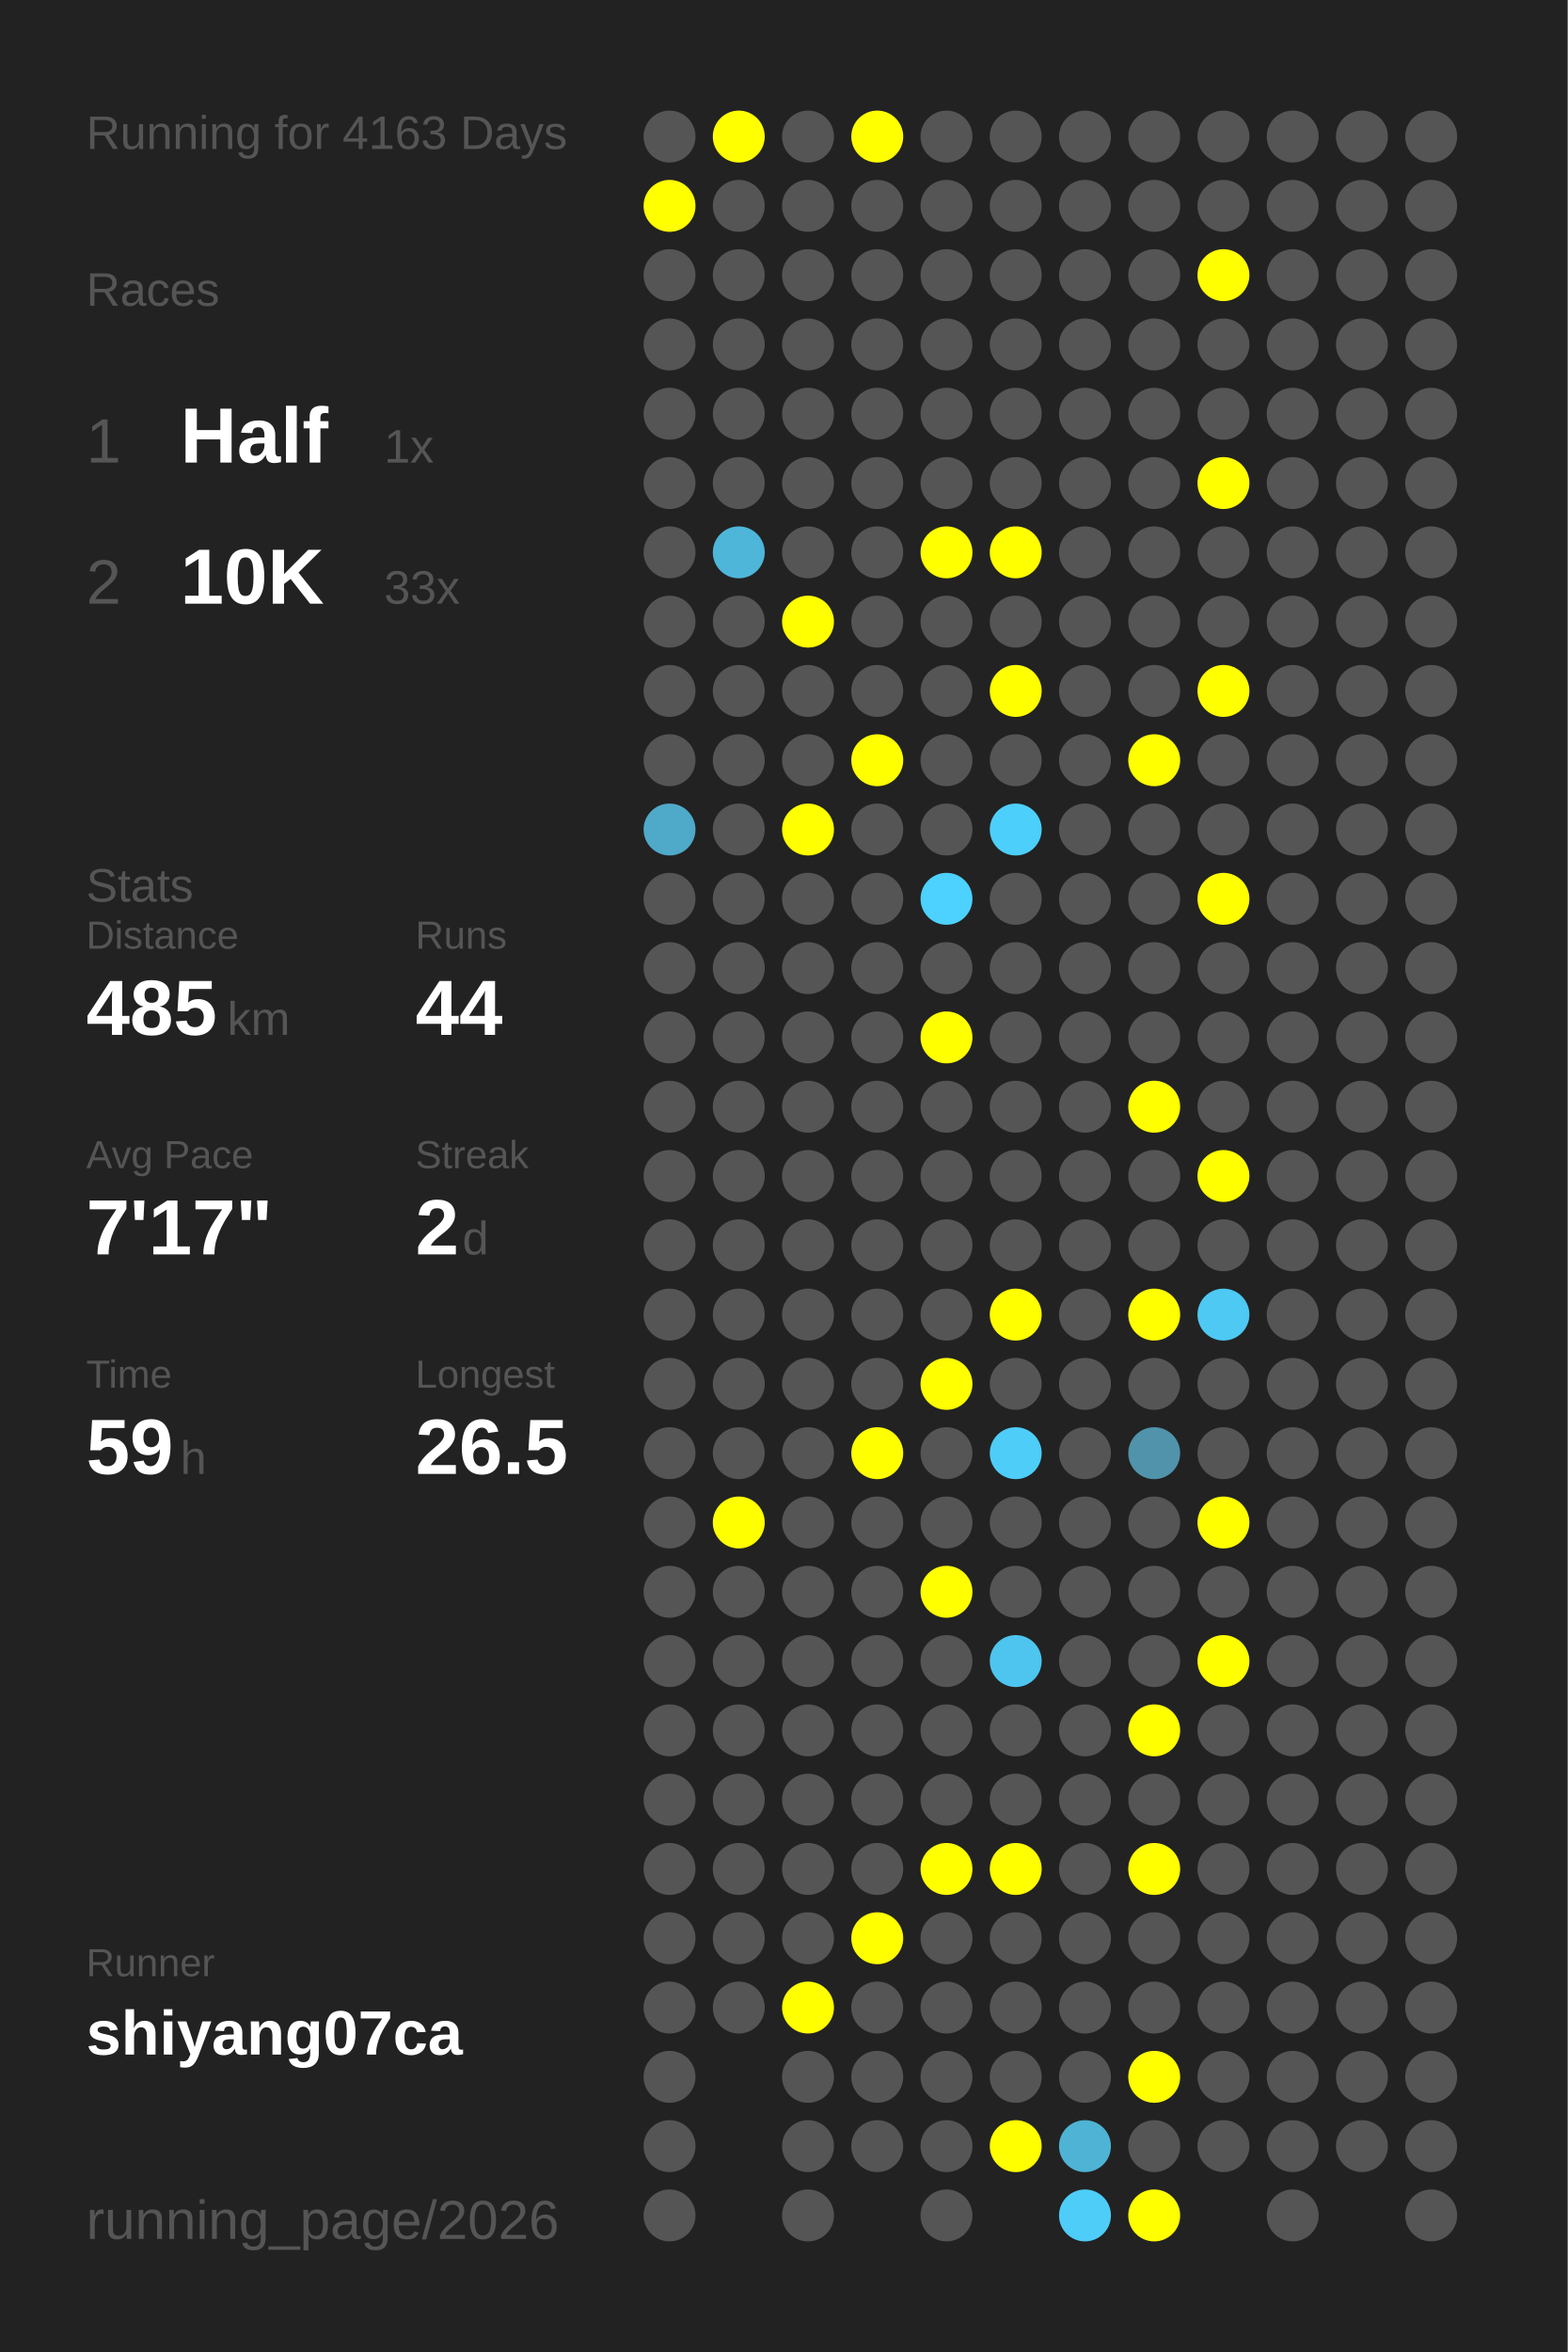
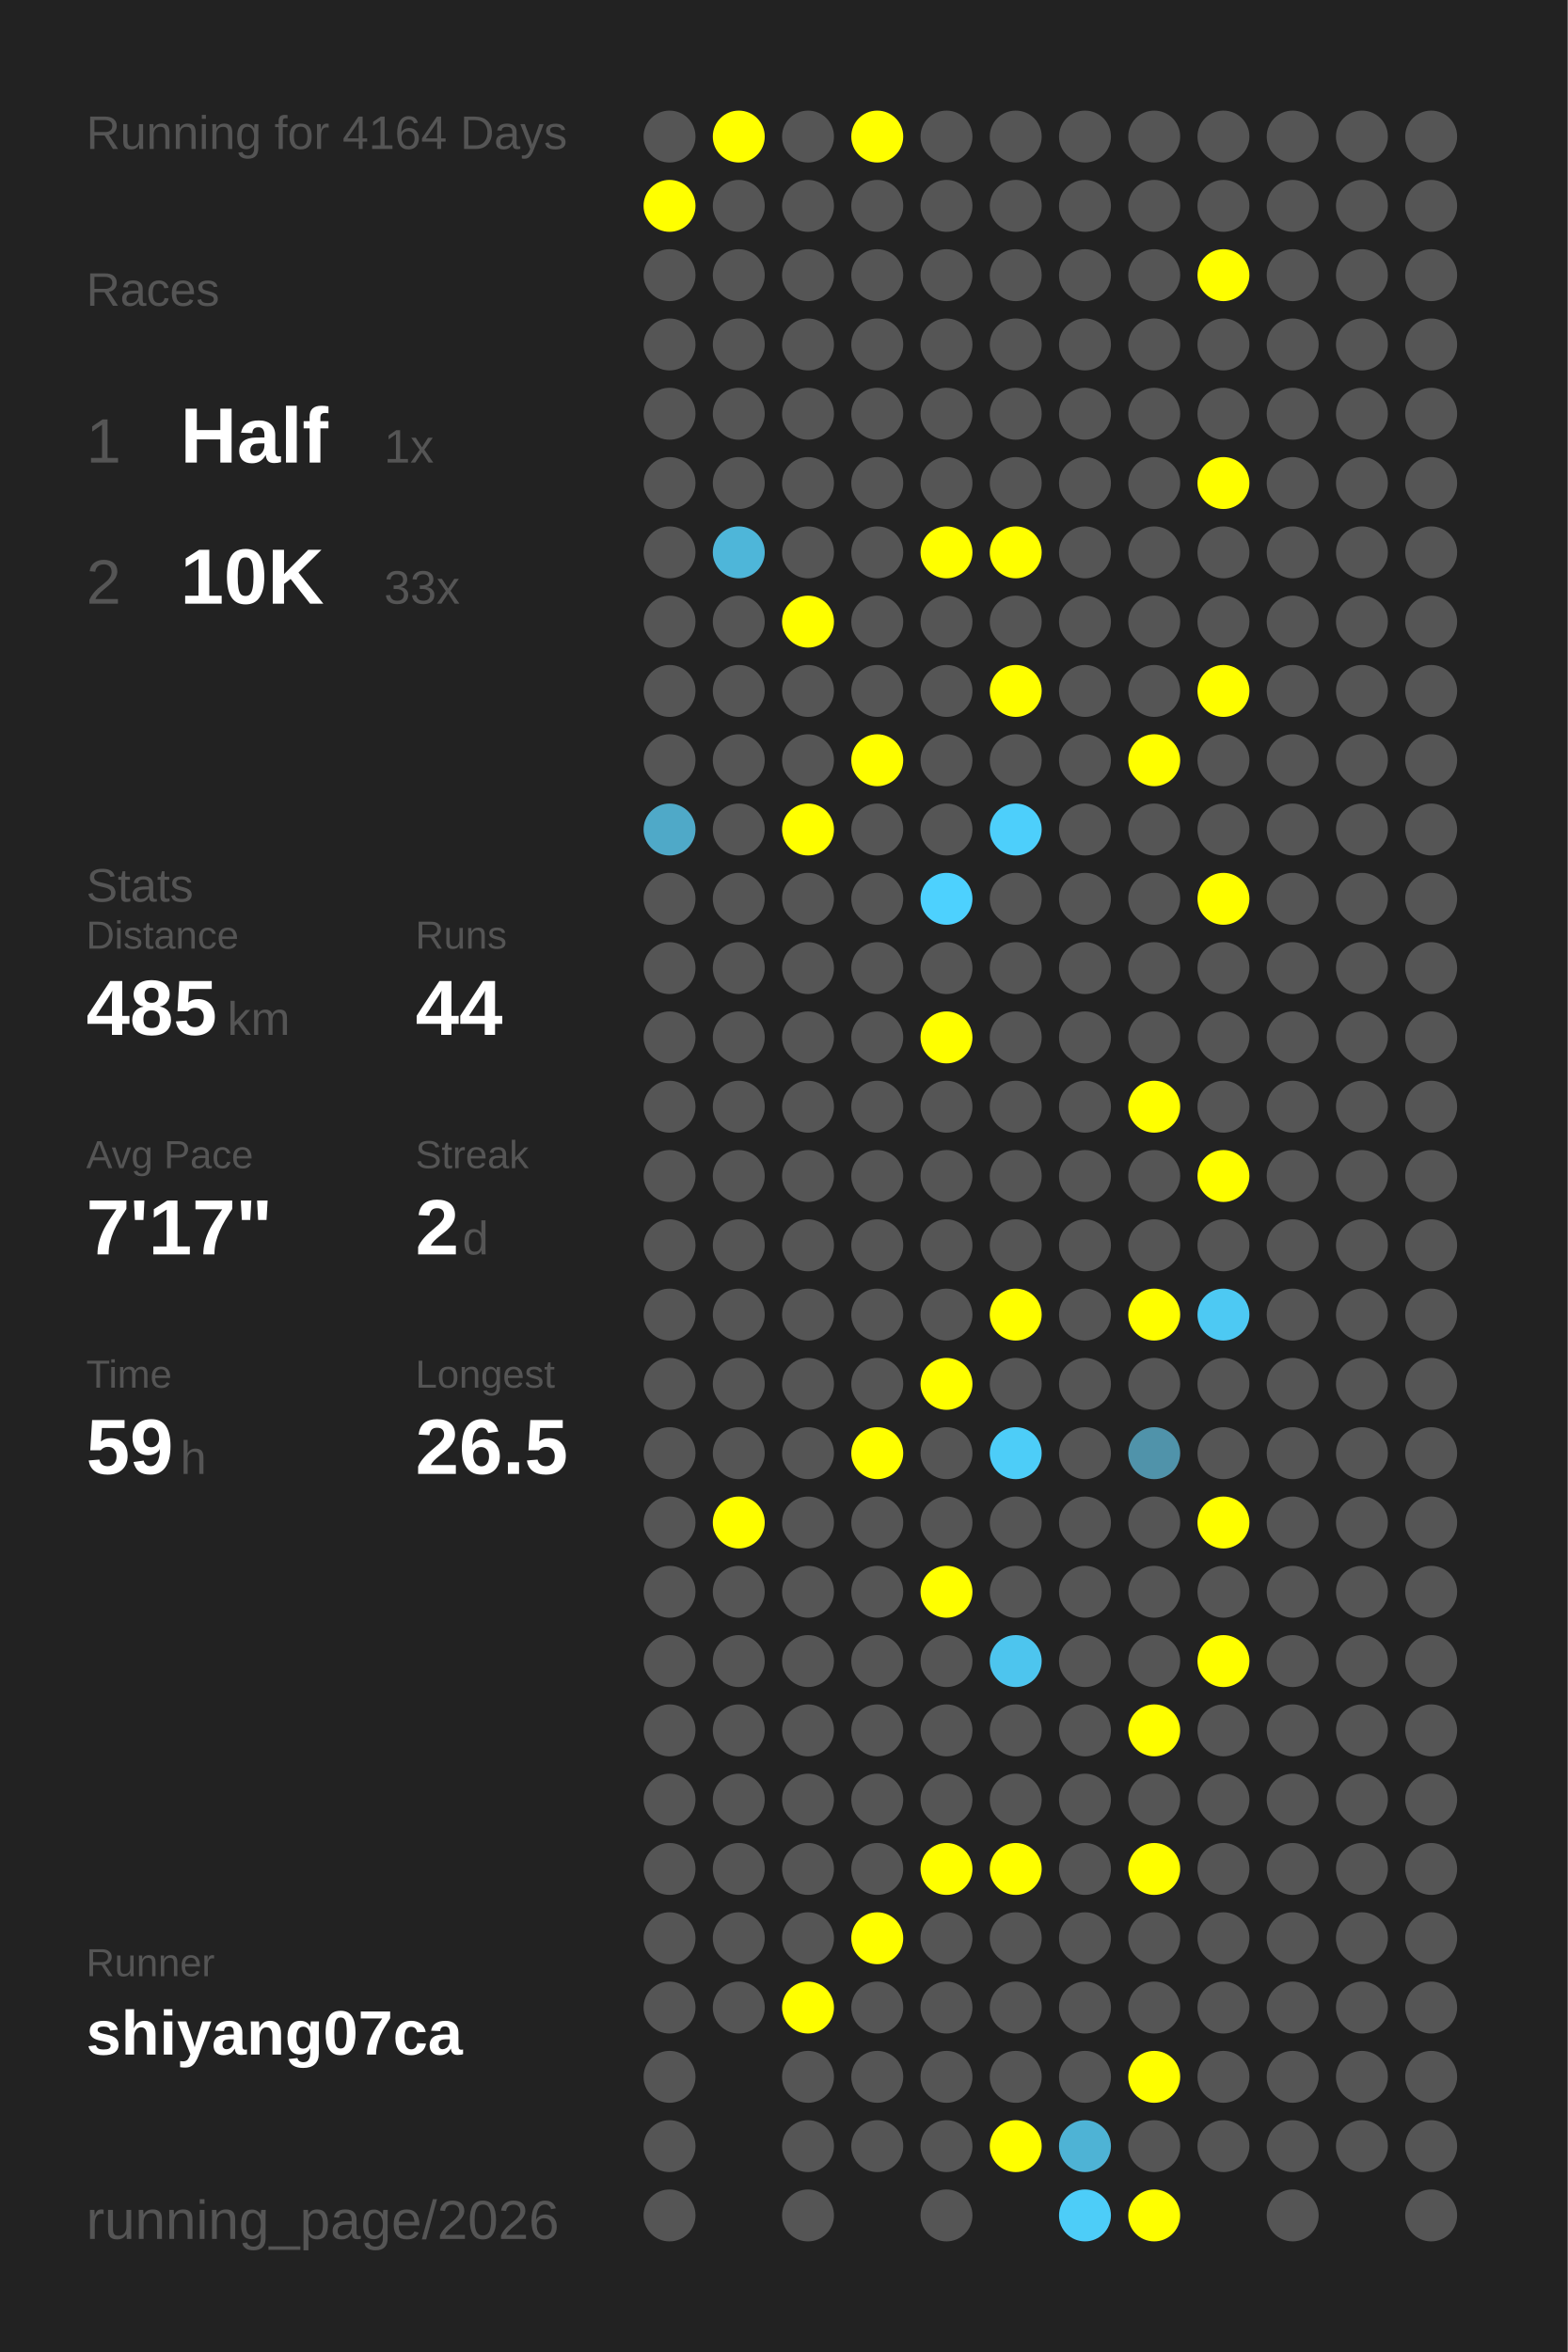
<svg xmlns="http://www.w3.org/2000/svg" baseProfile="full" height="300mm" version="1.1" viewBox="0,0,200,300" width="200mm">
  <defs />
  <rect fill="#222222" height="300" width="200" x="0" y="0" />
-   <text fill="#555555" style="font-size:6px; font-family:Arial;" x="11" y="19">Running for 4163 Days</text>
+   <text fill="#555555" style="font-size:6px; font-family:Arial;" x="11" y="19">Running for 4164 Days</text>
  <text fill="#555555" style="font-size:6px; font-family:Arial;" x="11" y="39">Races</text>
  <text fill="#555555" style="font-size:8px; font-family:Arial;" x="11" y="59">1</text>
  <text fill="#FFFFFF" style="font-size:10px; font-family:Arial; font-weight:bold;" x="23" y="59">Half</text>
  <text fill="#555555" style="font-size:6px; font-family:Arial;" x="49" y="59">1x</text>
  <text fill="#555555" style="font-size:8px; font-family:Arial;" x="11" y="77">2</text>
  <text fill="#FFFFFF" style="font-size:10px; font-family:Arial; font-weight:bold;" x="23" y="77">10K</text>
  <text fill="#555555" style="font-size:6px; font-family:Arial;" x="49" y="77">33x</text>
  <text fill="#555555" style="font-size:6px; font-family:Arial;" x="11" y="115">Stats</text>
  <text fill="#555555" style="font-size:5px; font-family:Arial;" x="11" y="121">Distance</text>
  <text fill="#FFFFFF" style="font-size:10px; font-family:Arial; font-weight:bold;" x="11" y="132">485</text>
  <text fill="#555555" style="font-size:6px; font-family:Arial;" x="29" y="132">km</text>
  <text fill="#555555" style="font-size:5px; font-family:Arial;" x="53" y="121">Runs</text>
  <text fill="#FFFFFF" style="font-size:10px; font-family:Arial; font-weight:bold;" x="53" y="132">44</text>
  <text fill="#555555" style="font-size:5px; font-family:Arial;" x="11" y="149">Avg Pace</text>
  <text fill="#FFFFFF" style="font-size:10px; font-family:Arial; font-weight:bold;" x="11" y="160">7'17"</text>
  <text fill="#555555" style="font-size:5px; font-family:Arial;" x="53" y="149">Streak</text>
  <text fill="#FFFFFF" style="font-size:10px; font-family:Arial; font-weight:bold;" x="53" y="160">2</text>
  <text fill="#555555" style="font-size:6px; font-family:Arial;" x="59" y="160">d</text>
  <text fill="#555555" style="font-size:5px; font-family:Arial;" x="11" y="177">Time</text>
  <text fill="#FFFFFF" style="font-size:10px; font-family:Arial; font-weight:bold;" x="11" y="188">59</text>
  <text fill="#555555" style="font-size:6px; font-family:Arial;" x="23" y="188">h</text>
  <text fill="#555555" style="font-size:5px; font-family:Arial;" x="53" y="177">Longest</text>
  <text fill="#FFFFFF" style="font-size:10px; font-family:Arial; font-weight:bold;" x="53" y="188">26.5</text>
  <text fill="#555555" style="font-size:5px; font-family:Arial;" x="11" y="252.065">Runner</text>
  <text fill="#FFFFFF" style="font-size:8px; font-family:Arial; font-weight:bold;" x="11" y="262.065">shiyang07ca</text>
  <text fill="#555555" style="font-size:7px; font-family:Arial;" x="11" y="285.581">running_page/2026</text>
  <circle cx="85.417" cy="17.419" fill="#555555" r="3.312" />
  <circle cx="85.417" cy="26.258" fill="#FFFF00" r="3.312" />
  <circle cx="85.417" cy="35.097" fill="#555555" r="3.312" />
  <circle cx="85.417" cy="43.935" fill="#555555" r="3.312" />
  <circle cx="85.417" cy="52.774" fill="#555555" r="3.312" />
  <circle cx="85.417" cy="61.613" fill="#555555" r="3.312" />
  <circle cx="85.417" cy="70.452" fill="#555555" r="3.312" />
  <circle cx="85.417" cy="79.29" fill="#555555" r="3.312" />
  <circle cx="85.417" cy="88.129" fill="#555555" r="3.312" />
  <circle cx="85.417" cy="96.968" fill="#555555" r="3.312" />
  <circle cx="85.417" cy="105.806" fill="#4fa9c8" r="3.312" />
  <circle cx="85.417" cy="114.645" fill="#555555" r="3.312" />
  <circle cx="85.417" cy="123.484" fill="#555555" r="3.312" />
  <circle cx="85.417" cy="132.323" fill="#555555" r="3.312" />
  <circle cx="85.417" cy="141.161" fill="#555555" r="3.312" />
  <circle cx="85.417" cy="150" fill="#555555" r="3.312" />
  <circle cx="85.417" cy="158.839" fill="#555555" r="3.312" />
  <circle cx="85.417" cy="167.677" fill="#555555" r="3.312" />
  <circle cx="85.417" cy="176.516" fill="#555555" r="3.312" />
  <circle cx="85.417" cy="185.355" fill="#555555" r="3.312" />
  <circle cx="85.417" cy="194.194" fill="#555555" r="3.312" />
  <circle cx="85.417" cy="203.032" fill="#555555" r="3.312" />
  <circle cx="85.417" cy="211.871" fill="#555555" r="3.312" />
  <circle cx="85.417" cy="220.71" fill="#555555" r="3.312" />
  <circle cx="85.417" cy="229.548" fill="#555555" r="3.312" />
  <circle cx="85.417" cy="238.387" fill="#555555" r="3.312" />
  <circle cx="85.417" cy="247.226" fill="#555555" r="3.312" />
  <circle cx="85.417" cy="256.065" fill="#555555" r="3.312" />
  <circle cx="85.417" cy="264.903" fill="#555555" r="3.312" />
  <circle cx="85.417" cy="273.742" fill="#555555" r="3.312" />
  <circle cx="85.417" cy="282.581" fill="#555555" r="3.312" />
  <circle cx="94.25" cy="17.419" fill="#FFFF00" r="3.312" />
  <circle cx="94.25" cy="26.258" fill="#555555" r="3.312" />
  <circle cx="94.25" cy="35.097" fill="#555555" r="3.312" />
  <circle cx="94.25" cy="43.935" fill="#555555" r="3.312" />
  <circle cx="94.25" cy="52.774" fill="#555555" r="3.312" />
  <circle cx="94.25" cy="61.613" fill="#555555" r="3.312" />
  <circle cx="94.25" cy="70.452" fill="#4eb6d9" r="3.312" />
  <circle cx="94.25" cy="79.29" fill="#555555" r="3.312" />
  <circle cx="94.25" cy="88.129" fill="#555555" r="3.312" />
  <circle cx="94.25" cy="96.968" fill="#555555" r="3.312" />
  <circle cx="94.25" cy="105.806" fill="#555555" r="3.312" />
  <circle cx="94.25" cy="114.645" fill="#555555" r="3.312" />
  <circle cx="94.25" cy="123.484" fill="#555555" r="3.312" />
  <circle cx="94.25" cy="132.323" fill="#555555" r="3.312" />
  <circle cx="94.25" cy="141.161" fill="#555555" r="3.312" />
  <circle cx="94.25" cy="150" fill="#555555" r="3.312" />
  <circle cx="94.25" cy="158.839" fill="#555555" r="3.312" />
  <circle cx="94.25" cy="167.677" fill="#555555" r="3.312" />
  <circle cx="94.25" cy="176.516" fill="#555555" r="3.312" />
  <circle cx="94.25" cy="185.355" fill="#555555" r="3.312" />
  <circle cx="94.25" cy="194.194" fill="#FFFF00" r="3.312" />
  <circle cx="94.25" cy="203.032" fill="#555555" r="3.312" />
  <circle cx="94.25" cy="211.871" fill="#555555" r="3.312" />
  <circle cx="94.25" cy="220.71" fill="#555555" r="3.312" />
  <circle cx="94.25" cy="229.548" fill="#555555" r="3.312" />
  <circle cx="94.25" cy="238.387" fill="#555555" r="3.312" />
  <circle cx="94.25" cy="247.226" fill="#555555" r="3.312" />
  <circle cx="94.25" cy="256.065" fill="#555555" r="3.312" />
  <circle cx="103.083" cy="17.419" fill="#555555" r="3.312" />
  <circle cx="103.083" cy="26.258" fill="#555555" r="3.312" />
  <circle cx="103.083" cy="35.097" fill="#555555" r="3.312" />
  <circle cx="103.083" cy="43.935" fill="#555555" r="3.312" />
  <circle cx="103.083" cy="52.774" fill="#555555" r="3.312" />
  <circle cx="103.083" cy="61.613" fill="#555555" r="3.312" />
  <circle cx="103.083" cy="70.452" fill="#555555" r="3.312" />
  <circle cx="103.083" cy="79.29" fill="#FFFF00" r="3.312" />
  <circle cx="103.083" cy="88.129" fill="#555555" r="3.312" />
  <circle cx="103.083" cy="96.968" fill="#555555" r="3.312" />
  <circle cx="103.083" cy="105.806" fill="#FFFF00" r="3.312" />
  <circle cx="103.083" cy="114.645" fill="#555555" r="3.312" />
  <circle cx="103.083" cy="123.484" fill="#555555" r="3.312" />
  <circle cx="103.083" cy="132.323" fill="#555555" r="3.312" />
  <circle cx="103.083" cy="141.161" fill="#555555" r="3.312" />
  <circle cx="103.083" cy="150" fill="#555555" r="3.312" />
  <circle cx="103.083" cy="158.839" fill="#555555" r="3.312" />
  <circle cx="103.083" cy="167.677" fill="#555555" r="3.312" />
  <circle cx="103.083" cy="176.516" fill="#555555" r="3.312" />
  <circle cx="103.083" cy="185.355" fill="#555555" r="3.312" />
  <circle cx="103.083" cy="194.194" fill="#555555" r="3.312" />
  <circle cx="103.083" cy="203.032" fill="#555555" r="3.312" />
  <circle cx="103.083" cy="211.871" fill="#555555" r="3.312" />
  <circle cx="103.083" cy="220.71" fill="#555555" r="3.312" />
  <circle cx="103.083" cy="229.548" fill="#555555" r="3.312" />
  <circle cx="103.083" cy="238.387" fill="#555555" r="3.312" />
  <circle cx="103.083" cy="247.226" fill="#555555" r="3.312" />
  <circle cx="103.083" cy="256.065" fill="#FFFF00" r="3.312" />
  <circle cx="103.083" cy="264.903" fill="#555555" r="3.312" />
  <circle cx="103.083" cy="273.742" fill="#555555" r="3.312" />
  <circle cx="103.083" cy="282.581" fill="#555555" r="3.312" />
  <circle cx="111.917" cy="17.419" fill="#FFFF00" r="3.312" />
  <circle cx="111.917" cy="26.258" fill="#555555" r="3.312" />
  <circle cx="111.917" cy="35.097" fill="#555555" r="3.312" />
  <circle cx="111.917" cy="43.935" fill="#555555" r="3.312" />
  <circle cx="111.917" cy="52.774" fill="#555555" r="3.312" />
  <circle cx="111.917" cy="61.613" fill="#555555" r="3.312" />
  <circle cx="111.917" cy="70.452" fill="#555555" r="3.312" />
  <circle cx="111.917" cy="79.29" fill="#555555" r="3.312" />
  <circle cx="111.917" cy="88.129" fill="#555555" r="3.312" />
  <circle cx="111.917" cy="96.968" fill="#FFFF00" r="3.312" />
  <circle cx="111.917" cy="105.806" fill="#555555" r="3.312" />
  <circle cx="111.917" cy="114.645" fill="#555555" r="3.312" />
  <circle cx="111.917" cy="123.484" fill="#555555" r="3.312" />
  <circle cx="111.917" cy="132.323" fill="#555555" r="3.312" />
  <circle cx="111.917" cy="141.161" fill="#555555" r="3.312" />
  <circle cx="111.917" cy="150" fill="#555555" r="3.312" />
  <circle cx="111.917" cy="158.839" fill="#555555" r="3.312" />
  <circle cx="111.917" cy="167.677" fill="#555555" r="3.312" />
  <circle cx="111.917" cy="176.516" fill="#555555" r="3.312" />
  <circle cx="111.917" cy="185.355" fill="#FFFF00" r="3.312" />
  <circle cx="111.917" cy="194.194" fill="#555555" r="3.312" />
  <circle cx="111.917" cy="203.032" fill="#555555" r="3.312" />
  <circle cx="111.917" cy="211.871" fill="#555555" r="3.312" />
  <circle cx="111.917" cy="220.71" fill="#555555" r="3.312" />
  <circle cx="111.917" cy="229.548" fill="#555555" r="3.312" />
  <circle cx="111.917" cy="238.387" fill="#555555" r="3.312" />
  <circle cx="111.917" cy="247.226" fill="#FFFF00" r="3.312" />
  <circle cx="111.917" cy="256.065" fill="#555555" r="3.312" />
  <circle cx="111.917" cy="264.903" fill="#555555" r="3.312" />
  <circle cx="111.917" cy="273.742" fill="#555555" r="3.312" />
  <circle cx="120.75" cy="17.419" fill="#555555" r="3.312" />
  <circle cx="120.75" cy="26.258" fill="#555555" r="3.312" />
  <circle cx="120.75" cy="35.097" fill="#555555" r="3.312" />
  <circle cx="120.75" cy="43.935" fill="#555555" r="3.312" />
  <circle cx="120.75" cy="52.774" fill="#555555" r="3.312" />
  <circle cx="120.75" cy="61.613" fill="#555555" r="3.312" />
  <circle cx="120.75" cy="70.452" fill="#FFFF00" r="3.312" />
  <circle cx="120.75" cy="79.29" fill="#555555" r="3.312" />
  <circle cx="120.75" cy="88.129" fill="#555555" r="3.312" />
  <circle cx="120.75" cy="96.968" fill="#555555" r="3.312" />
  <circle cx="120.75" cy="105.806" fill="#555555" r="3.312" />
  <circle cx="120.75" cy="114.645" fill="#4dd1fe" r="3.312" />
  <circle cx="120.75" cy="123.484" fill="#555555" r="3.312" />
  <circle cx="120.75" cy="132.323" fill="#FFFF00" r="3.312" />
  <circle cx="120.75" cy="141.161" fill="#555555" r="3.312" />
  <circle cx="120.75" cy="150" fill="#555555" r="3.312" />
  <circle cx="120.75" cy="158.839" fill="#555555" r="3.312" />
  <circle cx="120.75" cy="167.677" fill="#555555" r="3.312" />
  <circle cx="120.75" cy="176.516" fill="#FFFF00" r="3.312" />
  <circle cx="120.75" cy="185.355" fill="#555555" r="3.312" />
  <circle cx="120.75" cy="194.194" fill="#555555" r="3.312" />
  <circle cx="120.75" cy="203.032" fill="#FFFF00" r="3.312" />
  <circle cx="120.75" cy="211.871" fill="#555555" r="3.312" />
  <circle cx="120.75" cy="220.71" fill="#555555" r="3.312" />
  <circle cx="120.75" cy="229.548" fill="#555555" r="3.312" />
  <circle cx="120.75" cy="238.387" fill="#FFFF00" r="3.312" />
  <circle cx="120.75" cy="247.226" fill="#555555" r="3.312" />
  <circle cx="120.75" cy="256.065" fill="#555555" r="3.312" />
  <circle cx="120.75" cy="264.903" fill="#555555" r="3.312" />
  <circle cx="120.75" cy="273.742" fill="#555555" r="3.312" />
  <circle cx="120.75" cy="282.581" fill="#555555" r="3.312" />
  <circle cx="129.583" cy="17.419" fill="#555555" r="3.312" />
  <circle cx="129.583" cy="26.258" fill="#555555" r="3.312" />
  <circle cx="129.583" cy="35.097" fill="#555555" r="3.312" />
  <circle cx="129.583" cy="43.935" fill="#555555" r="3.312" />
  <circle cx="129.583" cy="52.774" fill="#555555" r="3.312" />
  <circle cx="129.583" cy="61.613" fill="#555555" r="3.312" />
  <circle cx="129.583" cy="70.452" fill="#FFFF00" r="3.312" />
  <circle cx="129.583" cy="79.29" fill="#555555" r="3.312" />
  <circle cx="129.583" cy="88.129" fill="#FFFF00" r="3.312" />
  <circle cx="129.583" cy="96.968" fill="#555555" r="3.312" />
  <circle cx="129.583" cy="105.806" fill="#4dcffb" r="3.312" />
  <circle cx="129.583" cy="114.645" fill="#555555" r="3.312" />
  <circle cx="129.583" cy="123.484" fill="#555555" r="3.312" />
  <circle cx="129.583" cy="132.323" fill="#555555" r="3.312" />
  <circle cx="129.583" cy="141.161" fill="#555555" r="3.312" />
  <circle cx="129.583" cy="150" fill="#555555" r="3.312" />
  <circle cx="129.583" cy="158.839" fill="#555555" r="3.312" />
  <circle cx="129.583" cy="167.677" fill="#FFFF00" r="3.312" />
  <circle cx="129.583" cy="176.516" fill="#555555" r="3.312" />
  <circle cx="129.583" cy="185.355" fill="#4dcdf8" r="3.312" />
  <circle cx="129.583" cy="194.194" fill="#555555" r="3.312" />
  <circle cx="129.583" cy="203.032" fill="#555555" r="3.312" />
  <circle cx="129.583" cy="211.871" fill="#4dc5ee" r="3.312" />
  <circle cx="129.583" cy="220.71" fill="#555555" r="3.312" />
  <circle cx="129.583" cy="229.548" fill="#555555" r="3.312" />
  <circle cx="129.583" cy="238.387" fill="#FFFF00" r="3.312" />
  <circle cx="129.583" cy="247.226" fill="#555555" r="3.312" />
  <circle cx="129.583" cy="256.065" fill="#555555" r="3.312" />
  <circle cx="129.583" cy="264.903" fill="#555555" r="3.312" />
  <circle cx="129.583" cy="273.742" fill="#FFFF00" r="3.312" />
  <circle cx="138.417" cy="17.419" fill="#555555" r="3.312" />
  <circle cx="138.417" cy="26.258" fill="#555555" r="3.312" />
  <circle cx="138.417" cy="35.097" fill="#555555" r="3.312" />
  <circle cx="138.417" cy="43.935" fill="#555555" r="3.312" />
  <circle cx="138.417" cy="52.774" fill="#555555" r="3.312" />
  <circle cx="138.417" cy="61.613" fill="#555555" r="3.312" />
  <circle cx="138.417" cy="70.452" fill="#555555" r="3.312" />
  <circle cx="138.417" cy="79.29" fill="#555555" r="3.312" />
  <circle cx="138.417" cy="88.129" fill="#555555" r="3.312" />
  <circle cx="138.417" cy="96.968" fill="#555555" r="3.312" />
  <circle cx="138.417" cy="105.806" fill="#555555" r="3.312" />
  <circle cx="138.417" cy="114.645" fill="#555555" r="3.312" />
  <circle cx="138.417" cy="123.484" fill="#555555" r="3.312" />
  <circle cx="138.417" cy="132.323" fill="#555555" r="3.312" />
  <circle cx="138.417" cy="141.161" fill="#555555" r="3.312" />
  <circle cx="138.417" cy="150" fill="#555555" r="3.312" />
  <circle cx="138.417" cy="158.839" fill="#555555" r="3.312" />
  <circle cx="138.417" cy="167.677" fill="#555555" r="3.312" />
  <circle cx="138.417" cy="176.516" fill="#555555" r="3.312" />
  <circle cx="138.417" cy="185.355" fill="#555555" r="3.312" />
  <circle cx="138.417" cy="194.194" fill="#555555" r="3.312" />
  <circle cx="138.417" cy="203.032" fill="#555555" r="3.312" />
  <circle cx="138.417" cy="211.871" fill="#555555" r="3.312" />
  <circle cx="138.417" cy="220.71" fill="#555555" r="3.312" />
  <circle cx="138.417" cy="229.548" fill="#555555" r="3.312" />
  <circle cx="138.417" cy="238.387" fill="#555555" r="3.312" />
  <circle cx="138.417" cy="247.226" fill="#555555" r="3.312" />
  <circle cx="138.417" cy="256.065" fill="#555555" r="3.312" />
  <circle cx="138.417" cy="264.903" fill="#555555" r="3.312" />
  <circle cx="138.417" cy="273.742" fill="#4eb3d5" r="3.312" />
  <circle cx="138.417" cy="282.581" fill="#4dcdf8" r="3.312" />
  <circle cx="147.25" cy="17.419" fill="#555555" r="3.312" />
  <circle cx="147.25" cy="26.258" fill="#555555" r="3.312" />
  <circle cx="147.25" cy="35.097" fill="#555555" r="3.312" />
  <circle cx="147.25" cy="43.935" fill="#555555" r="3.312" />
  <circle cx="147.25" cy="52.774" fill="#555555" r="3.312" />
  <circle cx="147.25" cy="61.613" fill="#555555" r="3.312" />
  <circle cx="147.25" cy="70.452" fill="#555555" r="3.312" />
  <circle cx="147.25" cy="79.29" fill="#555555" r="3.312" />
  <circle cx="147.25" cy="88.129" fill="#555555" r="3.312" />
  <circle cx="147.25" cy="96.968" fill="#FFFF00" r="3.312" />
  <circle cx="147.25" cy="105.806" fill="#555555" r="3.312" />
  <circle cx="147.25" cy="114.645" fill="#555555" r="3.312" />
  <circle cx="147.25" cy="123.484" fill="#555555" r="3.312" />
  <circle cx="147.25" cy="132.323" fill="#555555" r="3.312" />
  <circle cx="147.25" cy="141.161" fill="#FFFF00" r="3.312" />
  <circle cx="147.25" cy="150" fill="#555555" r="3.312" />
  <circle cx="147.25" cy="158.839" fill="#555555" r="3.312" />
  <circle cx="147.25" cy="167.677" fill="#FFFF00" r="3.312" />
  <circle cx="147.25" cy="176.516" fill="#555555" r="3.312" />
  <circle cx="147.25" cy="185.355" fill="#5093aa" r="3.312" />
  <circle cx="147.25" cy="194.194" fill="#555555" r="3.312" />
  <circle cx="147.25" cy="203.032" fill="#555555" r="3.312" />
  <circle cx="147.25" cy="211.871" fill="#555555" r="3.312" />
  <circle cx="147.25" cy="220.71" fill="#FFFF00" r="3.312" />
  <circle cx="147.25" cy="229.548" fill="#555555" r="3.312" />
  <circle cx="147.25" cy="238.387" fill="#FFFF00" r="3.312" />
  <circle cx="147.25" cy="247.226" fill="#555555" r="3.312" />
  <circle cx="147.25" cy="256.065" fill="#555555" r="3.312" />
  <circle cx="147.25" cy="264.903" fill="#FFFF00" r="3.312" />
  <circle cx="147.25" cy="273.742" fill="#555555" r="3.312" />
  <circle cx="147.25" cy="282.581" fill="#FFFF00" r="3.312" />
  <circle cx="156.083" cy="17.419" fill="#555555" r="3.312" />
  <circle cx="156.083" cy="26.258" fill="#555555" r="3.312" />
  <circle cx="156.083" cy="35.097" fill="#FFFF00" r="3.312" />
  <circle cx="156.083" cy="43.935" fill="#555555" r="3.312" />
  <circle cx="156.083" cy="52.774" fill="#555555" r="3.312" />
  <circle cx="156.083" cy="61.613" fill="#FFFF00" r="3.312" />
  <circle cx="156.083" cy="70.452" fill="#555555" r="3.312" />
  <circle cx="156.083" cy="79.29" fill="#555555" r="3.312" />
  <circle cx="156.083" cy="88.129" fill="#FFFF00" r="3.312" />
  <circle cx="156.083" cy="96.968" fill="#555555" r="3.312" />
  <circle cx="156.083" cy="105.806" fill="#555555" r="3.312" />
  <circle cx="156.083" cy="114.645" fill="#FFFF00" r="3.312" />
  <circle cx="156.083" cy="123.484" fill="#555555" r="3.312" />
  <circle cx="156.083" cy="132.323" fill="#555555" r="3.312" />
  <circle cx="156.083" cy="141.161" fill="#555555" r="3.312" />
  <circle cx="156.083" cy="150" fill="#FFFF00" r="3.312" />
  <circle cx="156.083" cy="158.839" fill="#555555" r="3.312" />
  <circle cx="156.083" cy="167.677" fill="#4dc9f3" r="3.312" />
  <circle cx="156.083" cy="176.516" fill="#555555" r="3.312" />
  <circle cx="156.083" cy="185.355" fill="#555555" r="3.312" />
  <circle cx="156.083" cy="194.194" fill="#FFFF00" r="3.312" />
  <circle cx="156.083" cy="203.032" fill="#555555" r="3.312" />
  <circle cx="156.083" cy="211.871" fill="#FFFF00" r="3.312" />
  <circle cx="156.083" cy="220.71" fill="#555555" r="3.312" />
  <circle cx="156.083" cy="229.548" fill="#555555" r="3.312" />
  <circle cx="156.083" cy="238.387" fill="#555555" r="3.312" />
  <circle cx="156.083" cy="247.226" fill="#555555" r="3.312" />
  <circle cx="156.083" cy="256.065" fill="#555555" r="3.312" />
  <circle cx="156.083" cy="264.903" fill="#555555" r="3.312" />
  <circle cx="156.083" cy="273.742" fill="#555555" r="3.312" />
  <circle cx="164.917" cy="17.419" fill="#555555" r="3.312" />
  <circle cx="164.917" cy="26.258" fill="#555555" r="3.312" />
  <circle cx="164.917" cy="35.097" fill="#555555" r="3.312" />
  <circle cx="164.917" cy="43.935" fill="#555555" r="3.312" />
  <circle cx="164.917" cy="52.774" fill="#555555" r="3.312" />
  <circle cx="164.917" cy="61.613" fill="#555555" r="3.312" />
  <circle cx="164.917" cy="70.452" fill="#555555" r="3.312" />
  <circle cx="164.917" cy="79.29" fill="#555555" r="3.312" />
  <circle cx="164.917" cy="88.129" fill="#555555" r="3.312" />
  <circle cx="164.917" cy="96.968" fill="#555555" r="3.312" />
  <circle cx="164.917" cy="105.806" fill="#555555" r="3.312" />
  <circle cx="164.917" cy="114.645" fill="#555555" r="3.312" />
  <circle cx="164.917" cy="123.484" fill="#555555" r="3.312" />
  <circle cx="164.917" cy="132.323" fill="#555555" r="3.312" />
  <circle cx="164.917" cy="141.161" fill="#555555" r="3.312" />
  <circle cx="164.917" cy="150" fill="#555555" r="3.312" />
  <circle cx="164.917" cy="158.839" fill="#555555" r="3.312" />
  <circle cx="164.917" cy="167.677" fill="#555555" r="3.312" />
  <circle cx="164.917" cy="176.516" fill="#555555" r="3.312" />
  <circle cx="164.917" cy="185.355" fill="#555555" r="3.312" />
  <circle cx="164.917" cy="194.194" fill="#555555" r="3.312" />
  <circle cx="164.917" cy="203.032" fill="#555555" r="3.312" />
  <circle cx="164.917" cy="211.871" fill="#555555" r="3.312" />
  <circle cx="164.917" cy="220.71" fill="#555555" r="3.312" />
  <circle cx="164.917" cy="229.548" fill="#555555" r="3.312" />
  <circle cx="164.917" cy="238.387" fill="#555555" r="3.312" />
  <circle cx="164.917" cy="247.226" fill="#555555" r="3.312" />
  <circle cx="164.917" cy="256.065" fill="#555555" r="3.312" />
  <circle cx="164.917" cy="264.903" fill="#555555" r="3.312" />
  <circle cx="164.917" cy="273.742" fill="#555555" r="3.312" />
  <circle cx="164.917" cy="282.581" fill="#555555" r="3.312" />
  <circle cx="173.75" cy="17.419" fill="#555555" r="3.312" />
  <circle cx="173.75" cy="26.258" fill="#555555" r="3.312" />
  <circle cx="173.75" cy="35.097" fill="#555555" r="3.312" />
  <circle cx="173.75" cy="43.935" fill="#555555" r="3.312" />
  <circle cx="173.75" cy="52.774" fill="#555555" r="3.312" />
  <circle cx="173.75" cy="61.613" fill="#555555" r="3.312" />
  <circle cx="173.75" cy="70.452" fill="#555555" r="3.312" />
  <circle cx="173.75" cy="79.29" fill="#555555" r="3.312" />
  <circle cx="173.75" cy="88.129" fill="#555555" r="3.312" />
  <circle cx="173.75" cy="96.968" fill="#555555" r="3.312" />
  <circle cx="173.75" cy="105.806" fill="#555555" r="3.312" />
  <circle cx="173.75" cy="114.645" fill="#555555" r="3.312" />
  <circle cx="173.75" cy="123.484" fill="#555555" r="3.312" />
  <circle cx="173.75" cy="132.323" fill="#555555" r="3.312" />
  <circle cx="173.75" cy="141.161" fill="#555555" r="3.312" />
  <circle cx="173.75" cy="150" fill="#555555" r="3.312" />
  <circle cx="173.75" cy="158.839" fill="#555555" r="3.312" />
  <circle cx="173.75" cy="167.677" fill="#555555" r="3.312" />
  <circle cx="173.75" cy="176.516" fill="#555555" r="3.312" />
  <circle cx="173.75" cy="185.355" fill="#555555" r="3.312" />
  <circle cx="173.75" cy="194.194" fill="#555555" r="3.312" />
  <circle cx="173.75" cy="203.032" fill="#555555" r="3.312" />
  <circle cx="173.75" cy="211.871" fill="#555555" r="3.312" />
  <circle cx="173.75" cy="220.71" fill="#555555" r="3.312" />
  <circle cx="173.75" cy="229.548" fill="#555555" r="3.312" />
  <circle cx="173.75" cy="238.387" fill="#555555" r="3.312" />
  <circle cx="173.75" cy="247.226" fill="#555555" r="3.312" />
  <circle cx="173.75" cy="256.065" fill="#555555" r="3.312" />
  <circle cx="173.75" cy="264.903" fill="#555555" r="3.312" />
  <circle cx="173.75" cy="273.742" fill="#555555" r="3.312" />
  <circle cx="182.583" cy="17.419" fill="#555555" r="3.312" />
  <circle cx="182.583" cy="26.258" fill="#555555" r="3.312" />
  <circle cx="182.583" cy="35.097" fill="#555555" r="3.312" />
  <circle cx="182.583" cy="43.935" fill="#555555" r="3.312" />
  <circle cx="182.583" cy="52.774" fill="#555555" r="3.312" />
  <circle cx="182.583" cy="61.613" fill="#555555" r="3.312" />
  <circle cx="182.583" cy="70.452" fill="#555555" r="3.312" />
  <circle cx="182.583" cy="79.29" fill="#555555" r="3.312" />
  <circle cx="182.583" cy="88.129" fill="#555555" r="3.312" />
  <circle cx="182.583" cy="96.968" fill="#555555" r="3.312" />
  <circle cx="182.583" cy="105.806" fill="#555555" r="3.312" />
  <circle cx="182.583" cy="114.645" fill="#555555" r="3.312" />
  <circle cx="182.583" cy="123.484" fill="#555555" r="3.312" />
  <circle cx="182.583" cy="132.323" fill="#555555" r="3.312" />
  <circle cx="182.583" cy="141.161" fill="#555555" r="3.312" />
  <circle cx="182.583" cy="150" fill="#555555" r="3.312" />
  <circle cx="182.583" cy="158.839" fill="#555555" r="3.312" />
  <circle cx="182.583" cy="167.677" fill="#555555" r="3.312" />
  <circle cx="182.583" cy="176.516" fill="#555555" r="3.312" />
  <circle cx="182.583" cy="185.355" fill="#555555" r="3.312" />
  <circle cx="182.583" cy="194.194" fill="#555555" r="3.312" />
  <circle cx="182.583" cy="203.032" fill="#555555" r="3.312" />
  <circle cx="182.583" cy="211.871" fill="#555555" r="3.312" />
  <circle cx="182.583" cy="220.71" fill="#555555" r="3.312" />
  <circle cx="182.583" cy="229.548" fill="#555555" r="3.312" />
  <circle cx="182.583" cy="238.387" fill="#555555" r="3.312" />
  <circle cx="182.583" cy="247.226" fill="#555555" r="3.312" />
  <circle cx="182.583" cy="256.065" fill="#555555" r="3.312" />
  <circle cx="182.583" cy="264.903" fill="#555555" r="3.312" />
  <circle cx="182.583" cy="273.742" fill="#555555" r="3.312" />
  <circle cx="182.583" cy="282.581" fill="#555555" r="3.312" />
</svg>
